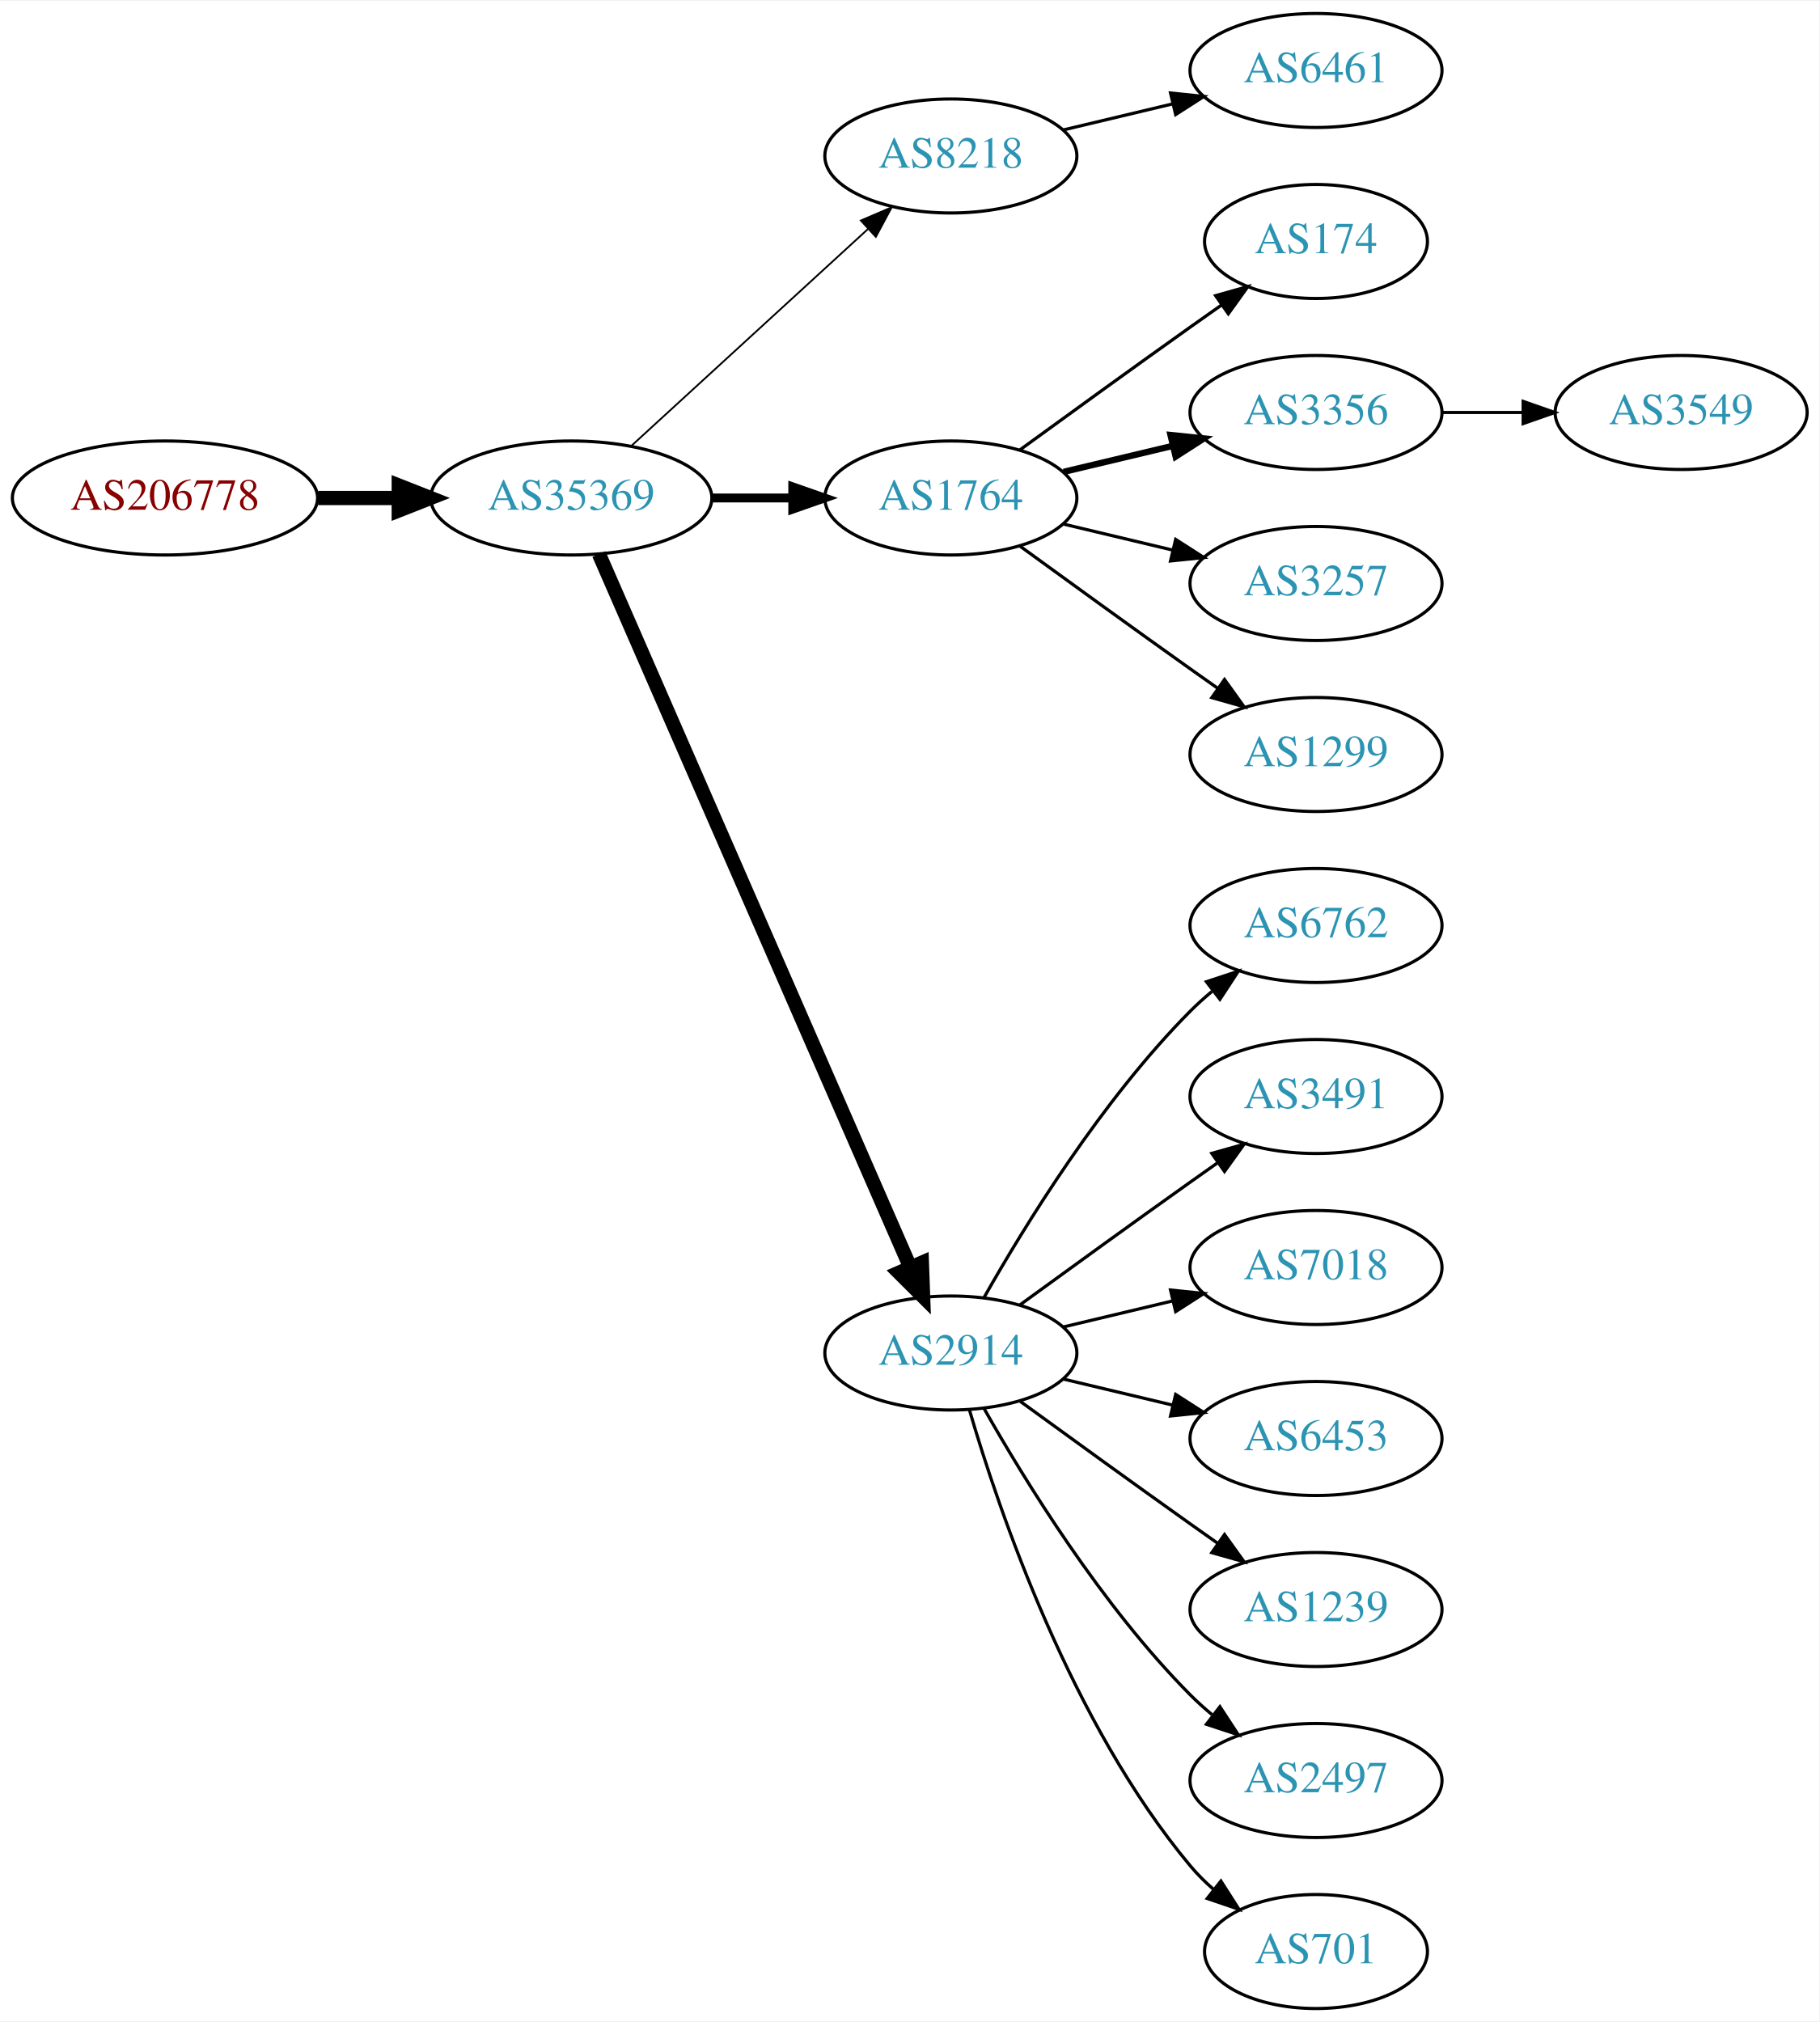
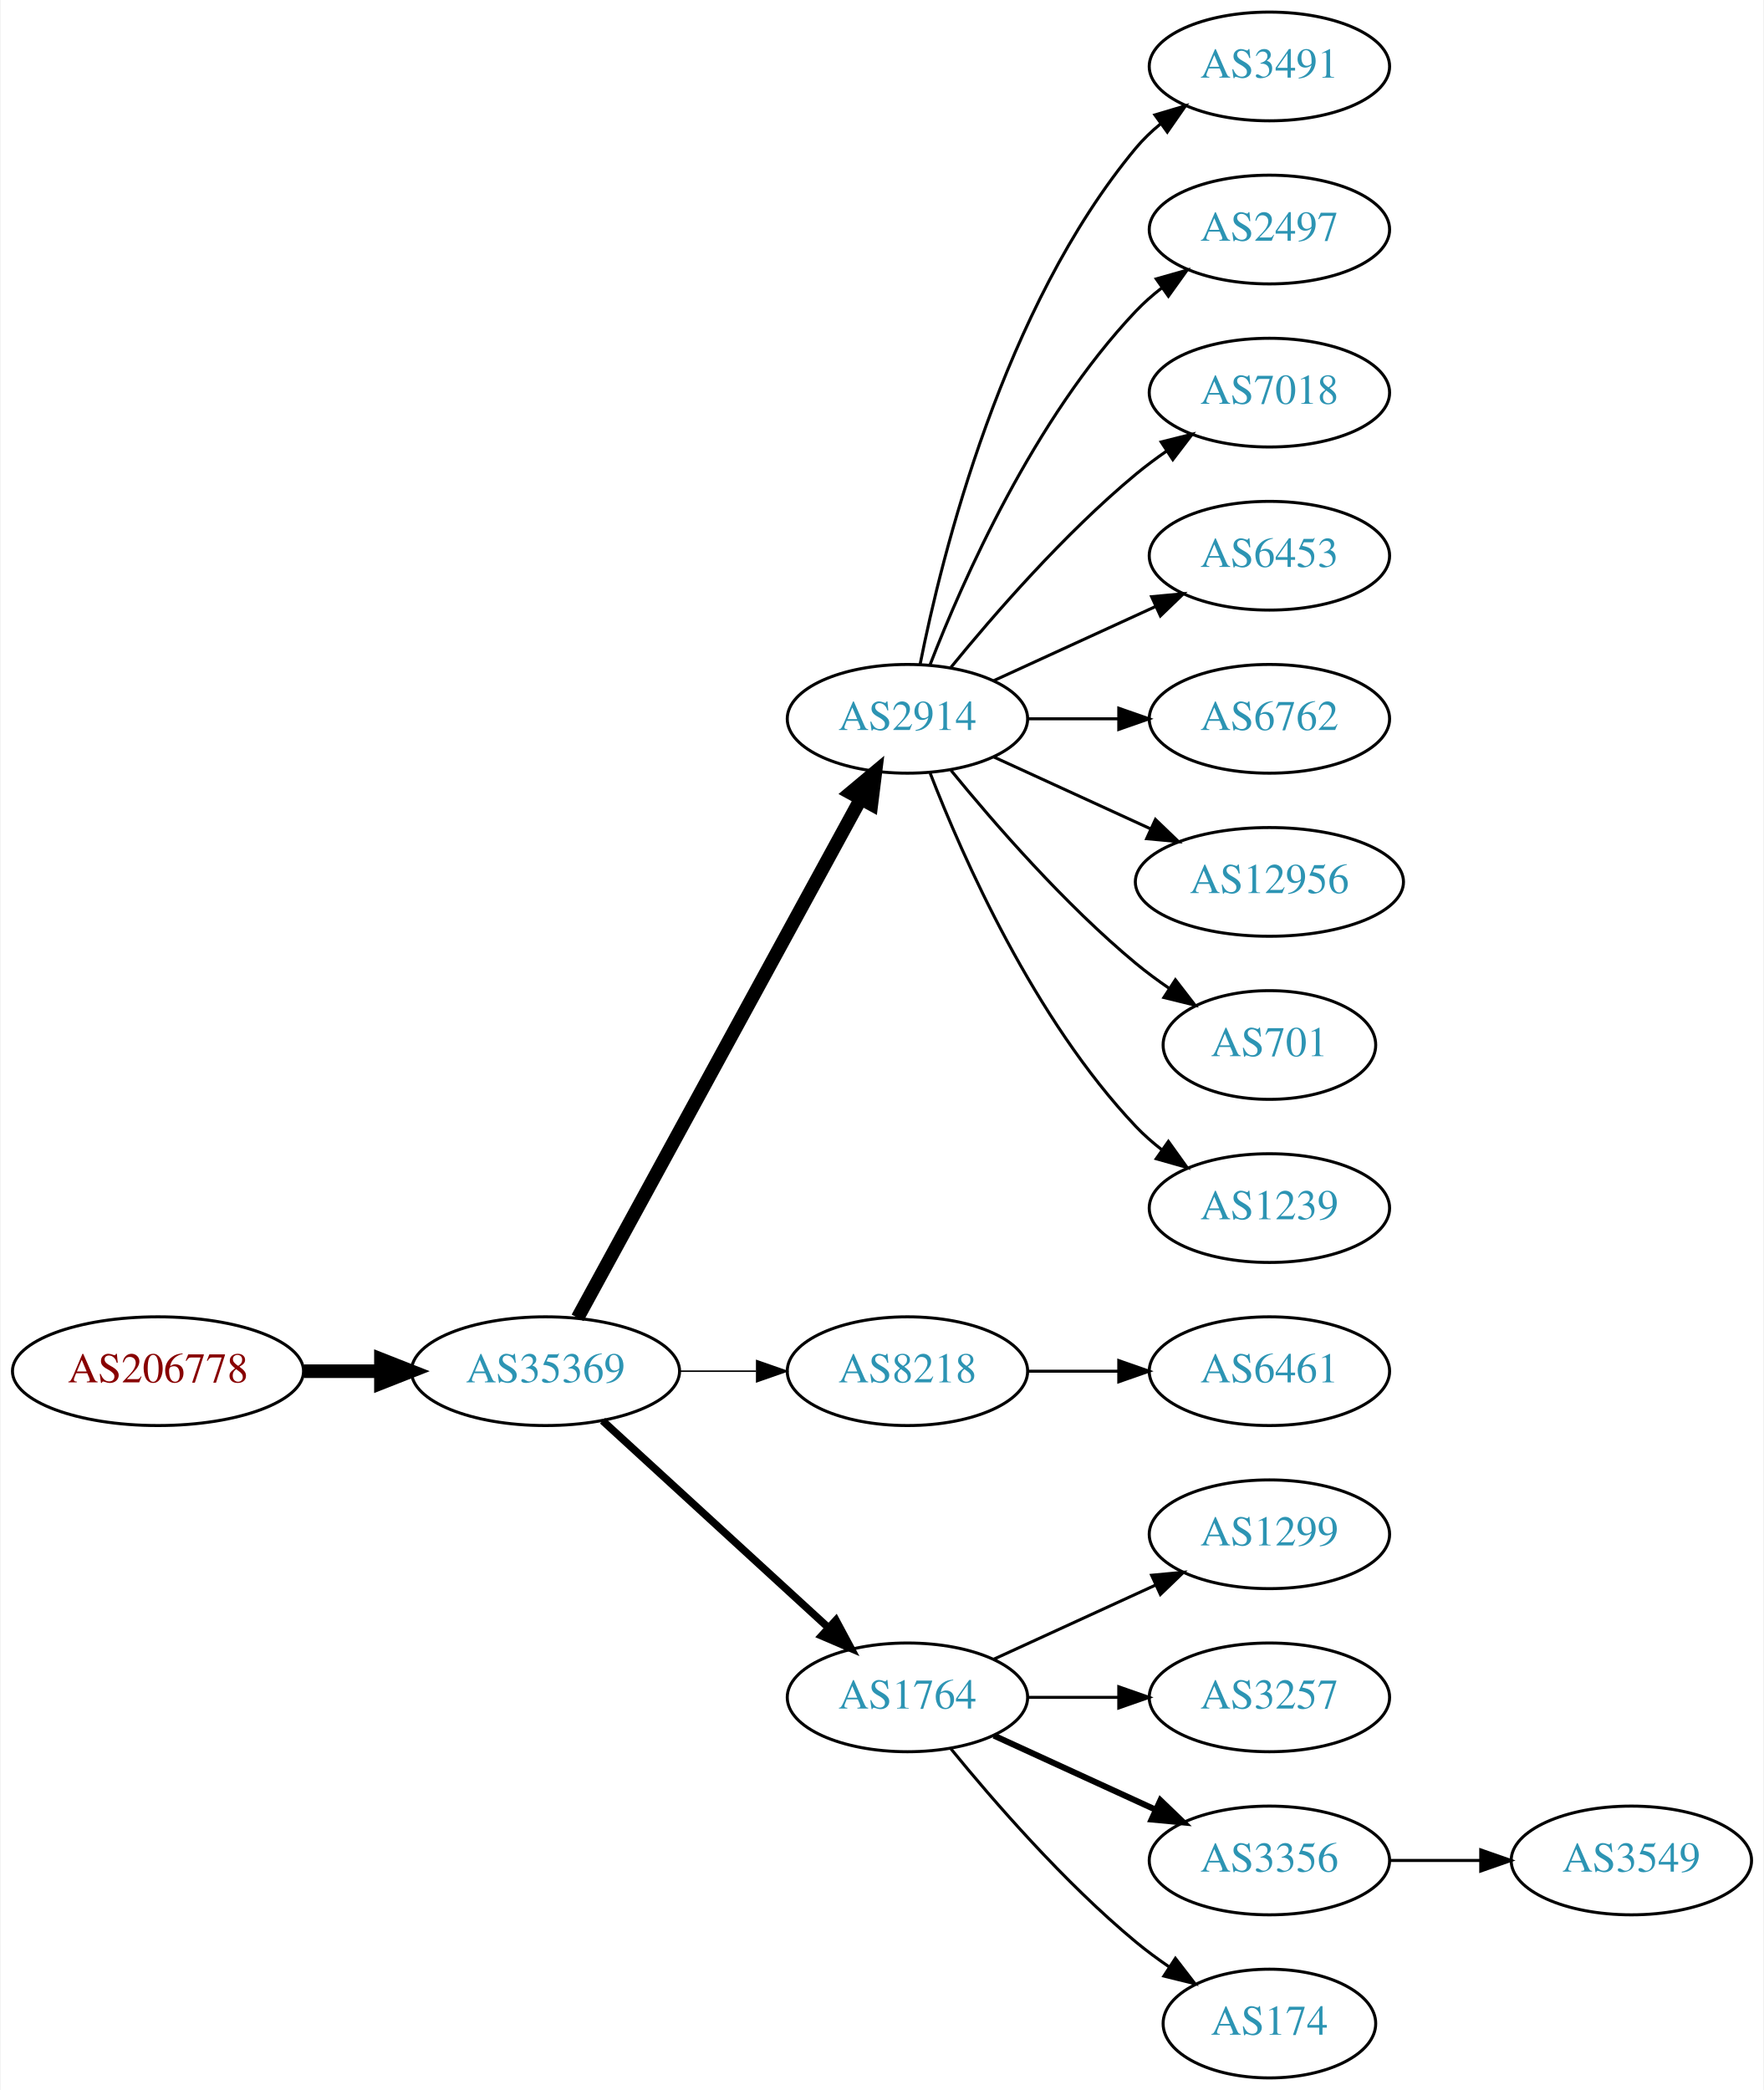
- <svg xmlns="http://www.w3.org/2000/svg" xmlns:xlink="http://www.w3.org/1999/xlink" width="574pt" height="638pt" viewBox="0.00 0.00 574.46 638.00">
-   <g id="graph0" class="graph" transform="scale(1 1) rotate(0) translate(4 634)">
-     <polygon fill="white" stroke="none" points="-4,4 -4,-634 570.463,-634 570.463,4 -4,4" />
+ <svg xmlns="http://www.w3.org/2000/svg" xmlns:xlink="http://www.w3.org/1999/xlink" width="584pt" height="692pt" viewBox="0.00 0.00 583.56 692.00">
+   <g id="graph0" class="graph" transform="scale(1 1) rotate(0) translate(4 688)">
+     <polygon fill="white" stroke="none" points="-4,4 -4,-688 579.562,-688 579.562,4 -4,4" />
    <g id="node1" class="node">
      <g id="a_node1">
        <a xlink:href="/asn/206778" xlink:title="AS206778 ~ Hauser GmbH [AT]">
-           <ellipse fill="#ffffff" stroke="black" cx="48.096" cy="-477" rx="48.192" ry="18" />
-           <text text-anchor="middle" x="48.096" y="-473.3" font-family="Times,serif" font-size="14.00" fill="#880000">AS206778</text>
+           <ellipse fill="#ffffff" stroke="black" cx="48.096" cy="-234" rx="48.192" ry="18" />
+           <text text-anchor="middle" x="48.096" y="-230.3" font-family="Times,serif" font-size="14.00" fill="#880000">AS206778</text>
        </a>
      </g>
    </g>
    <g id="node2" class="node">
      <g id="a_node2">
        <a xlink:href="/asn/35369" xlink:title="AS35369 ~ LINZAG-TELEKOM-AS [AT]">
-           <ellipse fill="#ffffff" stroke="black" cx="176.388" cy="-477" rx="44.393" ry="18" />
-           <text text-anchor="middle" x="176.388" y="-473.3" font-family="Times,serif" font-size="14.00" fill="#2c94b3">AS35369</text>
+           <ellipse fill="#ffffff" stroke="black" cx="176.388" cy="-234" rx="44.393" ry="18" />
+           <text text-anchor="middle" x="176.388" y="-230.3" font-family="Times,serif" font-size="14.00" fill="#2c94b3">AS35369</text>
        </a>
      </g>
    </g>
    <g id="edge1" class="edge">
-       <path fill="none" stroke="black" stroke-width="4.5" d="M96.481,-477C104.742,-477 113.386,-477 121.799,-477" />
-       <polygon fill="black" stroke="black" stroke-width="4.5" points="121.904,-480.938 131.904,-477 121.904,-473.063 121.904,-480.938" />
+       <path fill="none" stroke="black" stroke-width="4.5" d="M96.481,-234C104.742,-234 113.386,-234 121.799,-234" />
+       <polygon fill="black" stroke="black" stroke-width="4.5" points="121.904,-237.938 131.904,-234 121.904,-230.063 121.904,-237.938" />
    </g>
    <g id="node3" class="node">
      <g id="a_node3">
-         <a xlink:href="/asn/8218" xlink:title="AS8218 ~ legacy Neotelecoms [FR]">
-           <ellipse fill="#ffffff" stroke="black" cx="296.23" cy="-585" rx="39.794" ry="18" />
-           <text text-anchor="middle" x="296.23" y="-581.3" font-family="Times,serif" font-size="14.00" fill="#2c94b3">AS8218</text>
+         <a xlink:href="/asn/2914" xlink:title="AS2914 ~ NTT America, Inc. [US]">
+           <ellipse fill="#ffffff" stroke="black" cx="296.23" cy="-450" rx="39.794" ry="18" />
+           <text text-anchor="middle" x="296.23" y="-446.3" font-family="Times,serif" font-size="14.00" fill="#2c94b3">AS2914</text>
        </a>
      </g>
    </g>
    <g id="edge2" class="edge">
-       <path fill="none" stroke="black" stroke-width="0.562" d="M195.285,-493.403C215.214,-511.667 247.571,-541.322 270.048,-561.921" />
-       <polygon fill="black" stroke="black" stroke-width="0.562" points="267.813,-564.62 277.55,-568.797 272.543,-559.46 267.813,-564.62" />
+       <path fill="none" stroke="black" stroke-width="4.5" d="M187.031,-251.676C207.713,-289.584 256.425,-378.873 280.805,-423.559" />
+       <polygon fill="black" stroke="black" stroke-width="4.5" points="277.373,-425.49 285.619,-432.383 284.286,-421.718 277.373,-425.49" />
    </g>
    <g id="node4" class="node">
      <g id="a_node4">
-         <a xlink:href="/asn/1764" xlink:title="AS1764 ~ NEXTLAYER-AS [AT]">
-           <ellipse fill="#ffffff" stroke="black" cx="296.23" cy="-477" rx="39.794" ry="18" />
-           <text text-anchor="middle" x="296.23" y="-473.3" font-family="Times,serif" font-size="14.00" fill="#2c94b3">AS1764</text>
+         <a xlink:href="/asn/8218" xlink:title="AS8218 ~ legacy Neotelecoms [FR]">
+           <ellipse fill="#ffffff" stroke="black" cx="296.23" cy="-234" rx="39.794" ry="18" />
+           <text text-anchor="middle" x="296.23" y="-230.3" font-family="Times,serif" font-size="14.00" fill="#2c94b3">AS8218</text>
        </a>
      </g>
    </g>
    <g id="edge3" class="edge">
-       <path fill="none" stroke="black" stroke-width="2.812" d="M220.599,-477C228.911,-477 237.674,-477 246.156,-477" />
-       <polygon fill="black" stroke="black" stroke-width="2.812" points="246.315,-480.5 256.315,-477 246.315,-473.5 246.315,-480.5" />
+       <path fill="none" stroke="black" stroke-width="0.5" d="M220.599,-234C228.911,-234 237.674,-234 246.156,-234" />
+       <polygon fill="black" stroke="black" stroke-width="0.5" points="246.315,-237.5 256.315,-234 246.315,-230.5 246.315,-237.5" />
    </g>
    <g id="node5" class="node">
      <g id="a_node5">
-         <a xlink:href="/asn/2914" xlink:title="AS2914 ~ NTT America, Inc. [US]">
-           <ellipse fill="#ffffff" stroke="black" cx="296.23" cy="-207" rx="39.794" ry="18" />
-           <text text-anchor="middle" x="296.23" y="-203.3" font-family="Times,serif" font-size="14.00" fill="#2c94b3">AS2914</text>
+         <a xlink:href="/asn/1764" xlink:title="AS1764 ~ NEXTLAYER-AS [AT]">
+           <ellipse fill="#ffffff" stroke="black" cx="296.23" cy="-126" rx="39.794" ry="18" />
+           <text text-anchor="middle" x="296.23" y="-122.3" font-family="Times,serif" font-size="14.00" fill="#2c94b3">AS1764</text>
        </a>
      </g>
    </g>
    <g id="edge4" class="edge">
-       <path fill="none" stroke="black" stroke-width="4.5" d="M185.12,-459.285C205.221,-413.229 259.229,-289.486 283.332,-234.261" />
-       <polygon fill="black" stroke="black" stroke-width="4.5" points="287.078,-235.521 287.47,-224.781 279.861,-232.371 287.078,-235.521" />
+       <path fill="none" stroke="black" stroke-width="2.5" d="M195.285,-217.597C215.214,-199.333 247.571,-169.678 270.048,-149.079" />
+       <polygon fill="black" stroke="black" stroke-width="2.5" points="272.543,-151.54 277.55,-142.203 267.813,-146.38 272.543,-151.54" />
+     </g>
+     <g id="node11" class="node">
+       <g id="a_node11">
+         <a xlink:href="/asn/3491" xlink:title="AS3491 ~ PCCW Global, Inc. [US]">
+           <ellipse fill="#ffffff" stroke="black" cx="416.073" cy="-666" rx="39.794" ry="18" />
+           <text text-anchor="middle" x="416.073" y="-662.3" font-family="Times,serif" font-size="14.00" fill="#2c94b3">AS3491</text>
+         </a>
+       </g>
+     </g>
+     <g id="edge10" class="edge">
+       <path fill="none" stroke="black" d="M300.429,-468.073C307.592,-504.141 327.867,-586.125 371.877,-639 374.281,-641.889 377.078,-644.563 380.07,-647.013" />
+       <polygon fill="black" stroke="black" points="378.159,-649.95 388.313,-652.973 382.26,-644.277 378.159,-649.95" />
+     </g>
+     <g id="node12" class="node">
+       <g id="a_node12">
+         <a xlink:href="/asn/2497" xlink:title="AS2497 ~ Internet Initiative Japan Inc. [JP]">
+           <ellipse fill="#ffffff" stroke="black" cx="416.073" cy="-612" rx="39.794" ry="18" />
+           <text text-anchor="middle" x="416.073" y="-608.3" font-family="Times,serif" font-size="14.00" fill="#2c94b3">AS2497</text>
+         </a>
+       </g>
+     </g>
+     <g id="edge11" class="edge">
+       <path fill="none" stroke="black" d="M303.753,-467.994C314.504,-495.728 338.161,-549.429 371.877,-585 374.462,-587.728 377.38,-590.294 380.448,-592.677" />
+       <polygon fill="black" stroke="black" points="378.602,-595.658 388.797,-598.543 382.627,-589.93 378.602,-595.658" />
+     </g>
+     <g id="node13" class="node">
+       <g id="a_node13">
+         <a xlink:href="/asn/7018" xlink:title="AS7018 ~ AT&amp;T Services, Inc. [US]">
+           <ellipse fill="#ffffff" stroke="black" cx="416.073" cy="-558" rx="39.794" ry="18" />
+           <text text-anchor="middle" x="416.073" y="-554.3" font-family="Times,serif" font-size="14.00" fill="#2c94b3">AS7018</text>
+         </a>
+       </g>
+     </g>
+     <g id="edge12" class="edge">
+       <path fill="none" stroke="black" d="M310.649,-467.065C324.764,-484.375 348.178,-511.345 371.877,-531 375.093,-533.668 378.594,-536.27 382.164,-538.741" />
+       <polygon fill="black" stroke="black" points="380.242,-541.666 390.52,-544.236 384.088,-535.817 380.242,-541.666" />
+     </g>
+     <g id="node14" class="node">
+       <g id="a_node14">
+         <a xlink:href="/asn/6453" xlink:title="AS6453 ~ TATA COMMUNICATIONS (AMERICA) INC [US]">
+           <ellipse fill="#ffffff" stroke="black" cx="416.073" cy="-504" rx="39.794" ry="18" />
+           <text text-anchor="middle" x="416.073" y="-500.3" font-family="Times,serif" font-size="14.00" fill="#2c94b3">AS6453</text>
+         </a>
+       </g>
+     </g>
+     <g id="edge13" class="edge">
+       <path fill="none" stroke="black" d="M324.859,-462.661C340.816,-469.973 361.087,-479.261 378.369,-487.181" />
+       <polygon fill="black" stroke="black" points="377.068,-490.435 387.617,-491.419 379.984,-484.071 377.068,-490.435" />
+     </g>
+     <g id="node15" class="node">
+       <g id="a_node15">
+         <a xlink:href="/asn/6762" xlink:title="AS6762 ~ TELECOM ITALIA SPARKLE S.p.A. [IT]">
+           <ellipse fill="#ffffff" stroke="black" cx="416.073" cy="-450" rx="39.794" ry="18" />
+           <text text-anchor="middle" x="416.073" y="-446.3" font-family="Times,serif" font-size="14.00" fill="#2c94b3">AS6762</text>
+         </a>
+       </g>
+     </g>
+     <g id="edge14" class="edge">
+       <path fill="none" stroke="black" d="M336.143,-450C345.696,-450 356.046,-450 366.008,-450" />
+       <polygon fill="black" stroke="black" points="366.201,-453.5 376.201,-450 366.201,-446.5 366.201,-453.5" />
+     </g>
+     <g id="node16" class="node">
+       <g id="a_node16">
+         <a xlink:href="/asn/12956" xlink:title="AS12956 ~ TELXIUS [ES]">
+           <ellipse fill="#ffffff" stroke="black" cx="416.073" cy="-396" rx="44.393" ry="18" />
+           <text text-anchor="middle" x="416.073" y="-392.3" font-family="Times,serif" font-size="14.00" fill="#2c94b3">AS12956</text>
+         </a>
+       </g>
+     </g>
+     <g id="edge15" class="edge">
+       <path fill="none" stroke="black" d="M324.859,-437.339C340.357,-430.238 359.923,-421.272 376.87,-413.506" />
+       <polygon fill="black" stroke="black" points="378.34,-416.683 385.973,-409.335 375.424,-410.319 378.34,-416.683" />
+     </g>
+     <g id="node17" class="node">
+       <g id="a_node17">
+         <a xlink:href="/asn/701" xlink:title="AS701 ~ UUNET [US]">
+           <ellipse fill="#ffffff" stroke="black" cx="416.073" cy="-342" rx="35.194" ry="18" />
+           <text text-anchor="middle" x="416.073" y="-338.3" font-family="Times,serif" font-size="14.00" fill="#2c94b3">AS701</text>
+         </a>
+       </g>
+     </g>
+     <g id="edge16" class="edge">
+       <path fill="none" stroke="black" d="M310.649,-432.935C324.764,-415.625 348.178,-388.655 371.877,-369 375.34,-366.128 379.132,-363.331 382.987,-360.692" />
+       <polygon fill="black" stroke="black" points="384.948,-363.592 391.419,-355.203 381.129,-357.725 384.948,-363.592" />
+     </g>
+     <g id="node18" class="node">
+       <g id="a_node18">
+         <a xlink:href="/asn/1239" xlink:title="AS1239 ~ Sprint [US]">
+           <ellipse fill="#ffffff" stroke="black" cx="416.073" cy="-288" rx="39.794" ry="18" />
+           <text text-anchor="middle" x="416.073" y="-284.3" font-family="Times,serif" font-size="14.00" fill="#2c94b3">AS1239</text>
+         </a>
+       </g>
+     </g>
+     <g id="edge17" class="edge">
+       <path fill="none" stroke="black" d="M303.753,-432.006C314.504,-404.272 338.161,-350.571 371.877,-315 374.462,-312.272 377.38,-309.706 380.448,-307.323" />
+       <polygon fill="black" stroke="black" points="382.627,-310.07 388.797,-301.457 378.602,-304.342 382.627,-310.07" />
    </g>
    <g id="node6" class="node">
      <g id="a_node6">
        <a xlink:href="/asn/6461" xlink:title="AS6461 ~ Zayo Bandwidth [US]">
-           <ellipse fill="#ffffff" stroke="black" cx="411.523" cy="-612" rx="39.794" ry="18" />
-           <text text-anchor="middle" x="411.523" y="-608.3" font-family="Times,serif" font-size="14.00" fill="#2c94b3">AS6461</text>
+           <ellipse fill="#ffffff" stroke="black" cx="416.073" cy="-234" rx="39.794" ry="18" />
+           <text text-anchor="middle" x="416.073" y="-230.3" font-family="Times,serif" font-size="14.00" fill="#2c94b3">AS6461</text>
        </a>
      </g>
    </g>
    <g id="edge5" class="edge">
-       <path fill="none" stroke="black" d="M331.837,-593.248C342.709,-595.838 354.863,-598.735 366.305,-601.462" />
-       <polygon fill="black" stroke="black" points="365.589,-604.889 376.128,-603.803 367.212,-598.08 365.589,-604.889" />
+       <path fill="none" stroke="black" d="M336.143,-234C345.696,-234 356.046,-234 366.008,-234" />
+       <polygon fill="black" stroke="black" points="366.201,-237.5 376.201,-234 366.201,-230.5 366.201,-237.5" />
    </g>
    <g id="node7" class="node">
      <g id="a_node7">
-         <a xlink:href="/asn/174" xlink:title="AS174 ~ Cogent Communications [US]">
-           <ellipse fill="#ffffff" stroke="black" cx="411.523" cy="-558" rx="35.194" ry="18" />
-           <text text-anchor="middle" x="411.523" y="-554.3" font-family="Times,serif" font-size="14.00" fill="#2c94b3">AS174</text>
+         <a xlink:href="/asn/1299" xlink:title="AS1299 ~ Telia Carrier [EU]">
+           <ellipse fill="#ffffff" stroke="black" cx="416.073" cy="-180" rx="39.794" ry="18" />
+           <text text-anchor="middle" x="416.073" y="-176.3" font-family="Times,serif" font-size="14.00" fill="#2c94b3">AS1299</text>
        </a>
      </g>
    </g>
    <g id="edge6" class="edge">
-       <path fill="none" stroke="black" d="M318.078,-492.222C333.012,-503.091 353.626,-518.025 371.877,-531 375.087,-533.282 378.456,-535.661 381.811,-538.018" />
-       <polygon fill="black" stroke="black" points="379.823,-540.899 390.021,-543.77 383.839,-535.166 379.823,-540.899" />
+       <path fill="none" stroke="black" d="M324.859,-138.661C340.816,-145.973 361.087,-155.261 378.369,-163.181" />
+       <polygon fill="black" stroke="black" points="377.068,-166.435 387.617,-167.419 379.984,-160.071 377.068,-166.435" />
    </g>
    <g id="node8" class="node">
      <g id="a_node8">
-         <a xlink:href="/asn/3356" xlink:title="AS3356 ~ Level 3 Parent, LLC [US]">
-           <ellipse fill="#ffffff" stroke="black" cx="411.523" cy="-504" rx="39.794" ry="18" />
-           <text text-anchor="middle" x="411.523" y="-500.3" font-family="Times,serif" font-size="14.00" fill="#2c94b3">AS3356</text>
+         <a xlink:href="/asn/3257" xlink:title="AS3257 ~ GTT [DE]">
+           <ellipse fill="#ffffff" stroke="black" cx="416.073" cy="-126" rx="39.794" ry="18" />
+           <text text-anchor="middle" x="416.073" y="-122.3" font-family="Times,serif" font-size="14.00" fill="#2c94b3">AS3257</text>
        </a>
      </g>
    </g>
    <g id="edge7" class="edge">
-       <path fill="none" stroke="black" stroke-width="2" d="M331.837,-485.248C342.709,-487.838 354.863,-490.735 366.305,-493.462" />
-       <polygon fill="black" stroke="black" stroke-width="2" points="365.589,-496.889 376.128,-495.803 367.212,-490.08 365.589,-496.889" />
+       <path fill="none" stroke="black" d="M336.143,-126C345.696,-126 356.046,-126 366.008,-126" />
+       <polygon fill="black" stroke="black" points="366.201,-129.5 376.201,-126 366.201,-122.5 366.201,-129.5" />
    </g>
    <g id="node9" class="node">
      <g id="a_node9">
-         <a xlink:href="/asn/3257" xlink:title="AS3257 ~ GTT [DE]">
-           <ellipse fill="#ffffff" stroke="black" cx="411.523" cy="-450" rx="39.794" ry="18" />
-           <text text-anchor="middle" x="411.523" y="-446.3" font-family="Times,serif" font-size="14.00" fill="#2c94b3">AS3257</text>
+         <a xlink:href="/asn/3356" xlink:title="AS3356 ~ Level 3 Parent, LLC [US]">
+           <ellipse fill="#ffffff" stroke="black" cx="416.073" cy="-72" rx="39.794" ry="18" />
+           <text text-anchor="middle" x="416.073" y="-68.3" font-family="Times,serif" font-size="14.00" fill="#2c94b3">AS3356</text>
        </a>
      </g>
    </g>
    <g id="edge8" class="edge">
-       <path fill="none" stroke="black" d="M331.837,-468.752C342.709,-466.162 354.863,-463.265 366.305,-460.538" />
-       <polygon fill="black" stroke="black" points="367.212,-463.92 376.128,-458.197 365.589,-457.111 367.212,-463.92" />
+       <path fill="none" stroke="black" stroke-width="2" d="M324.859,-113.339C340.816,-106.027 361.087,-96.739 378.369,-88.819" />
+       <polygon fill="black" stroke="black" stroke-width="2" points="379.984,-91.929 387.617,-84.581 377.068,-85.565 379.984,-91.929" />
    </g>
    <g id="node10" class="node">
      <g id="a_node10">
-         <a xlink:href="/asn/1299" xlink:title="AS1299 ~ Telia Carrier [EU]">
-           <ellipse fill="#ffffff" stroke="black" cx="411.523" cy="-396" rx="39.794" ry="18" />
-           <text text-anchor="middle" x="411.523" y="-392.3" font-family="Times,serif" font-size="14.00" fill="#2c94b3">AS1299</text>
+         <a xlink:href="/asn/174" xlink:title="AS174 ~ Cogent Communications [US]">
+           <ellipse fill="#ffffff" stroke="black" cx="416.073" cy="-18" rx="35.194" ry="18" />
+           <text text-anchor="middle" x="416.073" y="-14.3" font-family="Times,serif" font-size="14.00" fill="#2c94b3">AS174</text>
        </a>
      </g>
    </g>
    <g id="edge9" class="edge">
-       <path fill="none" stroke="black" d="M318.078,-461.778C333.012,-450.909 353.626,-435.975 371.877,-423 374.697,-420.995 377.64,-418.915 380.588,-416.841" />
-       <polygon fill="black" stroke="black" points="382.634,-419.681 388.813,-411.074 378.616,-413.95 382.634,-419.681" />
-     </g>
-     <g id="node11" class="node">
-       <g id="a_node11">
-         <a xlink:href="/asn/6762" xlink:title="AS6762 ~ TELECOM ITALIA SPARKLE S.p.A. [IT]">
-           <ellipse fill="#ffffff" stroke="black" cx="411.523" cy="-342" rx="39.794" ry="18" />
-           <text text-anchor="middle" x="411.523" y="-338.3" font-family="Times,serif" font-size="14.00" fill="#2c94b3">AS6762</text>
-         </a>
-       </g>
-     </g>
-     <g id="edge10" class="edge">
-       <path fill="none" stroke="black" d="M306.69,-224.49C319.472,-247.096 343.904,-286.886 371.877,-315 373.987,-317.121 376.283,-319.188 378.669,-321.171" />
-       <polygon fill="black" stroke="black" points="376.921,-324.242 386.984,-327.556 381.184,-318.69 376.921,-324.242" />
-     </g>
-     <g id="node12" class="node">
-       <g id="a_node12">
-         <a xlink:href="/asn/3491" xlink:title="AS3491 ~ PCCW Global, Inc. [US]">
-           <ellipse fill="#ffffff" stroke="black" cx="411.523" cy="-288" rx="39.794" ry="18" />
-           <text text-anchor="middle" x="411.523" y="-284.3" font-family="Times,serif" font-size="14.00" fill="#2c94b3">AS3491</text>
-         </a>
-       </g>
-     </g>
-     <g id="edge11" class="edge">
-       <path fill="none" stroke="black" d="M318.078,-222.222C333.012,-233.091 353.626,-248.025 371.877,-261 374.697,-263.005 377.64,-265.085 380.588,-267.159" />
-       <polygon fill="black" stroke="black" points="378.616,-270.05 388.813,-272.926 382.634,-264.319 378.616,-270.05" />
-     </g>
-     <g id="node13" class="node">
-       <g id="a_node13">
-         <a xlink:href="/asn/7018" xlink:title="AS7018 ~ AT&amp;T Services, Inc. [US]">
-           <ellipse fill="#ffffff" stroke="black" cx="411.523" cy="-234" rx="39.794" ry="18" />
-           <text text-anchor="middle" x="411.523" y="-230.3" font-family="Times,serif" font-size="14.00" fill="#2c94b3">AS7018</text>
-         </a>
-       </g>
-     </g>
-     <g id="edge12" class="edge">
-       <path fill="none" stroke="black" d="M331.837,-215.248C342.709,-217.838 354.863,-220.735 366.305,-223.462" />
-       <polygon fill="black" stroke="black" points="365.589,-226.889 376.128,-225.803 367.212,-220.08 365.589,-226.889" />
-     </g>
-     <g id="node14" class="node">
-       <g id="a_node14">
-         <a xlink:href="/asn/6453" xlink:title="AS6453 ~ TATA COMMUNICATIONS (AMERICA) INC [US]">
-           <ellipse fill="#ffffff" stroke="black" cx="411.523" cy="-180" rx="39.794" ry="18" />
-           <text text-anchor="middle" x="411.523" y="-176.3" font-family="Times,serif" font-size="14.00" fill="#2c94b3">AS6453</text>
-         </a>
-       </g>
-     </g>
-     <g id="edge13" class="edge">
-       <path fill="none" stroke="black" d="M331.837,-198.752C342.709,-196.162 354.863,-193.265 366.305,-190.538" />
-       <polygon fill="black" stroke="black" points="367.212,-193.92 376.128,-188.197 365.589,-187.111 367.212,-193.92" />
-     </g>
-     <g id="node15" class="node">
-       <g id="a_node15">
-         <a xlink:href="/asn/1239" xlink:title="AS1239 ~ Sprint [US]">
-           <ellipse fill="#ffffff" stroke="black" cx="411.523" cy="-126" rx="39.794" ry="18" />
-           <text text-anchor="middle" x="411.523" y="-122.3" font-family="Times,serif" font-size="14.00" fill="#2c94b3">AS1239</text>
-         </a>
-       </g>
-     </g>
-     <g id="edge14" class="edge">
-       <path fill="none" stroke="black" d="M318.078,-191.778C333.012,-180.909 353.626,-165.975 371.877,-153 374.697,-150.995 377.64,-148.915 380.588,-146.841" />
-       <polygon fill="black" stroke="black" points="382.634,-149.681 388.813,-141.074 378.616,-143.95 382.634,-149.681" />
-     </g>
-     <g id="node16" class="node">
-       <g id="a_node16">
-         <a xlink:href="/asn/2497" xlink:title="AS2497 ~ Internet Initiative Japan Inc. [JP]">
-           <ellipse fill="#ffffff" stroke="black" cx="411.523" cy="-72" rx="39.794" ry="18" />
-           <text text-anchor="middle" x="411.523" y="-68.3" font-family="Times,serif" font-size="14.00" fill="#2c94b3">AS2497</text>
-         </a>
-       </g>
-     </g>
-     <g id="edge15" class="edge">
-       <path fill="none" stroke="black" d="M306.69,-189.51C319.472,-166.904 343.904,-127.114 371.877,-99 373.987,-96.879 376.283,-94.812 378.669,-92.829" />
-       <polygon fill="black" stroke="black" points="381.184,-95.31 386.984,-86.444 376.921,-89.758 381.184,-95.31" />
-     </g>
-     <g id="node17" class="node">
-       <g id="a_node17">
-         <a xlink:href="/asn/701" xlink:title="AS701 ~ UUNET [US]">
-           <ellipse fill="#ffffff" stroke="black" cx="411.523" cy="-18" rx="35.194" ry="18" />
-           <text text-anchor="middle" x="411.523" y="-14.3" font-family="Times,serif" font-size="14.00" fill="#2c94b3">AS701</text>
-         </a>
-       </g>
-     </g>
-     <g id="edge16" class="edge">
-       <path fill="none" stroke="black" d="M302.104,-188.998C311.418,-157.156 334.235,-90.019 371.877,-45 374.029,-42.426 376.483,-39.983 379.088,-37.697" />
-       <polygon fill="black" stroke="black" points="381.495,-40.257 387.198,-31.328 377.172,-34.751 381.495,-40.257" />
-     </g>
-     <g id="node18" class="node">
-       <g id="a_node18">
+       <path fill="none" stroke="black" d="M310.649,-108.935C324.764,-91.625 348.178,-64.655 371.877,-45 375.34,-42.128 379.132,-39.331 382.987,-36.692" />
+       <polygon fill="black" stroke="black" points="384.948,-39.592 391.419,-31.203 381.129,-33.725 384.948,-39.592" />
+     </g>
+     <g id="node19" class="node">
+       <g id="a_node19">
        <a xlink:href="/asn/3549" xlink:title="AS3549 ~ Level 3 Parent, LLC [US]">
-           <ellipse fill="#ffffff" stroke="black" cx="526.816" cy="-504" rx="39.794" ry="18" />
-           <text text-anchor="middle" x="526.816" y="-500.3" font-family="Times,serif" font-size="14.00" fill="#2c94b3">AS3549</text>
-         </a>
-       </g>
-     </g>
-     <g id="edge17" class="edge">
-       <path fill="none" stroke="black" d="M451.195,-504C459.398,-504 468.162,-504 476.694,-504" />
-       <polygon fill="black" stroke="black" points="476.934,-507.5 486.934,-504 476.933,-500.5 476.934,-507.5" />
+           <ellipse fill="#ffffff" stroke="black" cx="535.915" cy="-72" rx="39.794" ry="18" />
+           <text text-anchor="middle" x="535.915" y="-68.3" font-family="Times,serif" font-size="14.00" fill="#2c94b3">AS3549</text>
+         </a>
+       </g>
+     </g>
+     <g id="edge18" class="edge">
+       <path fill="none" stroke="black" d="M455.985,-72C465.539,-72 475.888,-72 485.851,-72" />
+       <polygon fill="black" stroke="black" points="486.043,-75.5 496.043,-72 486.043,-68.5 486.043,-75.5" />
    </g>
  </g>
</svg>
